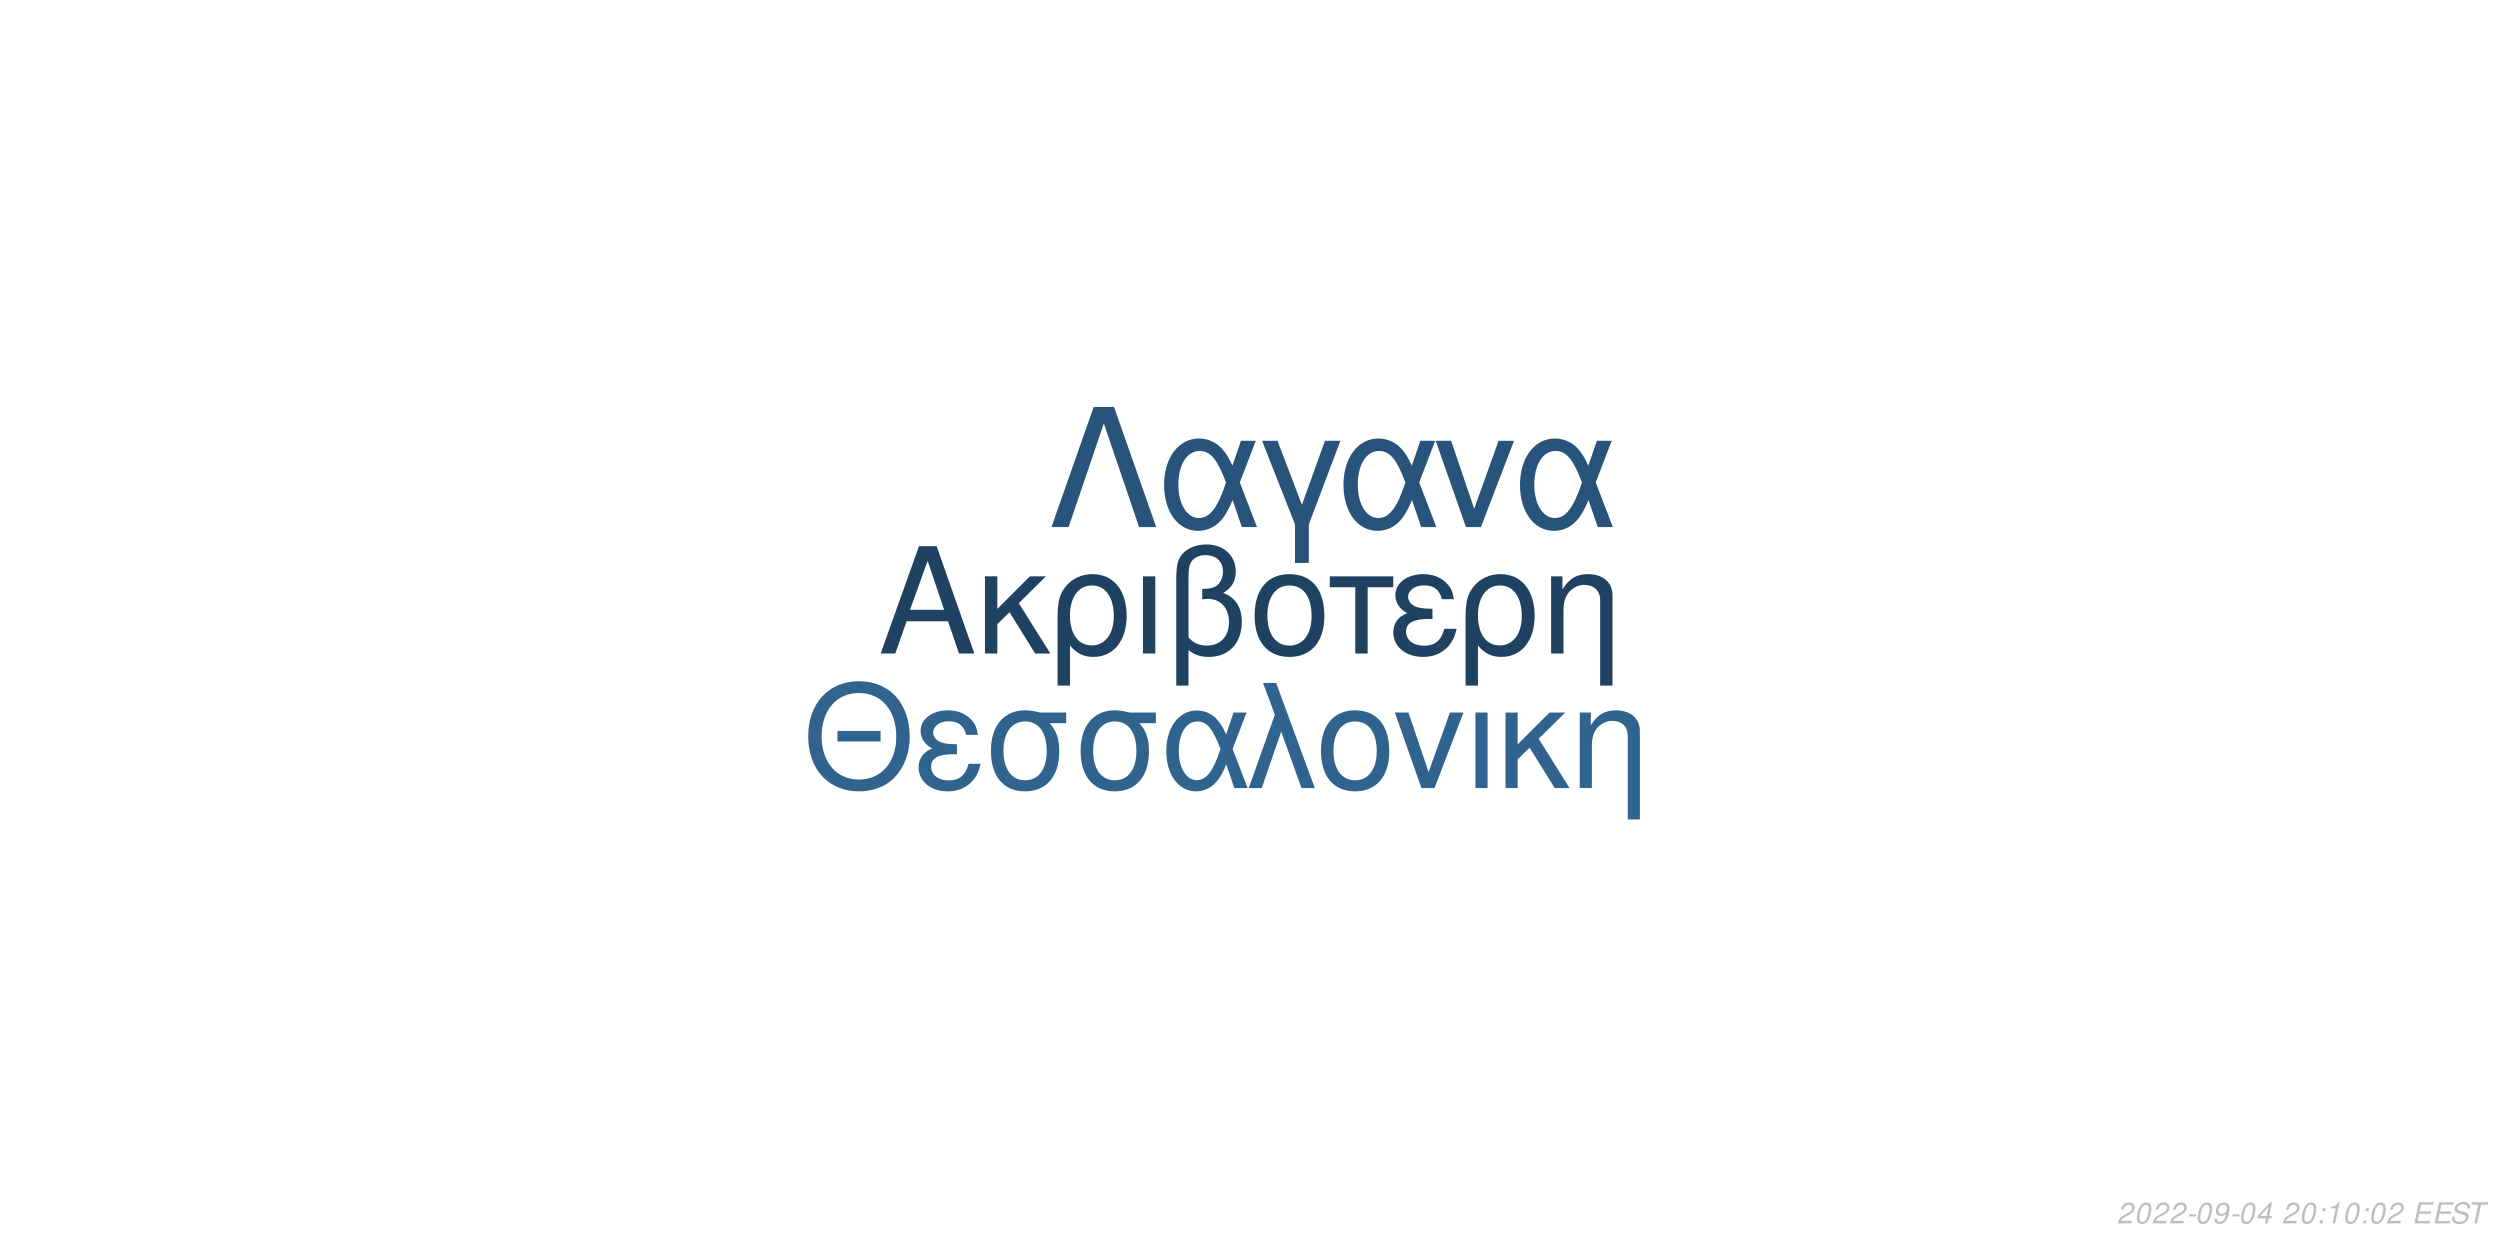
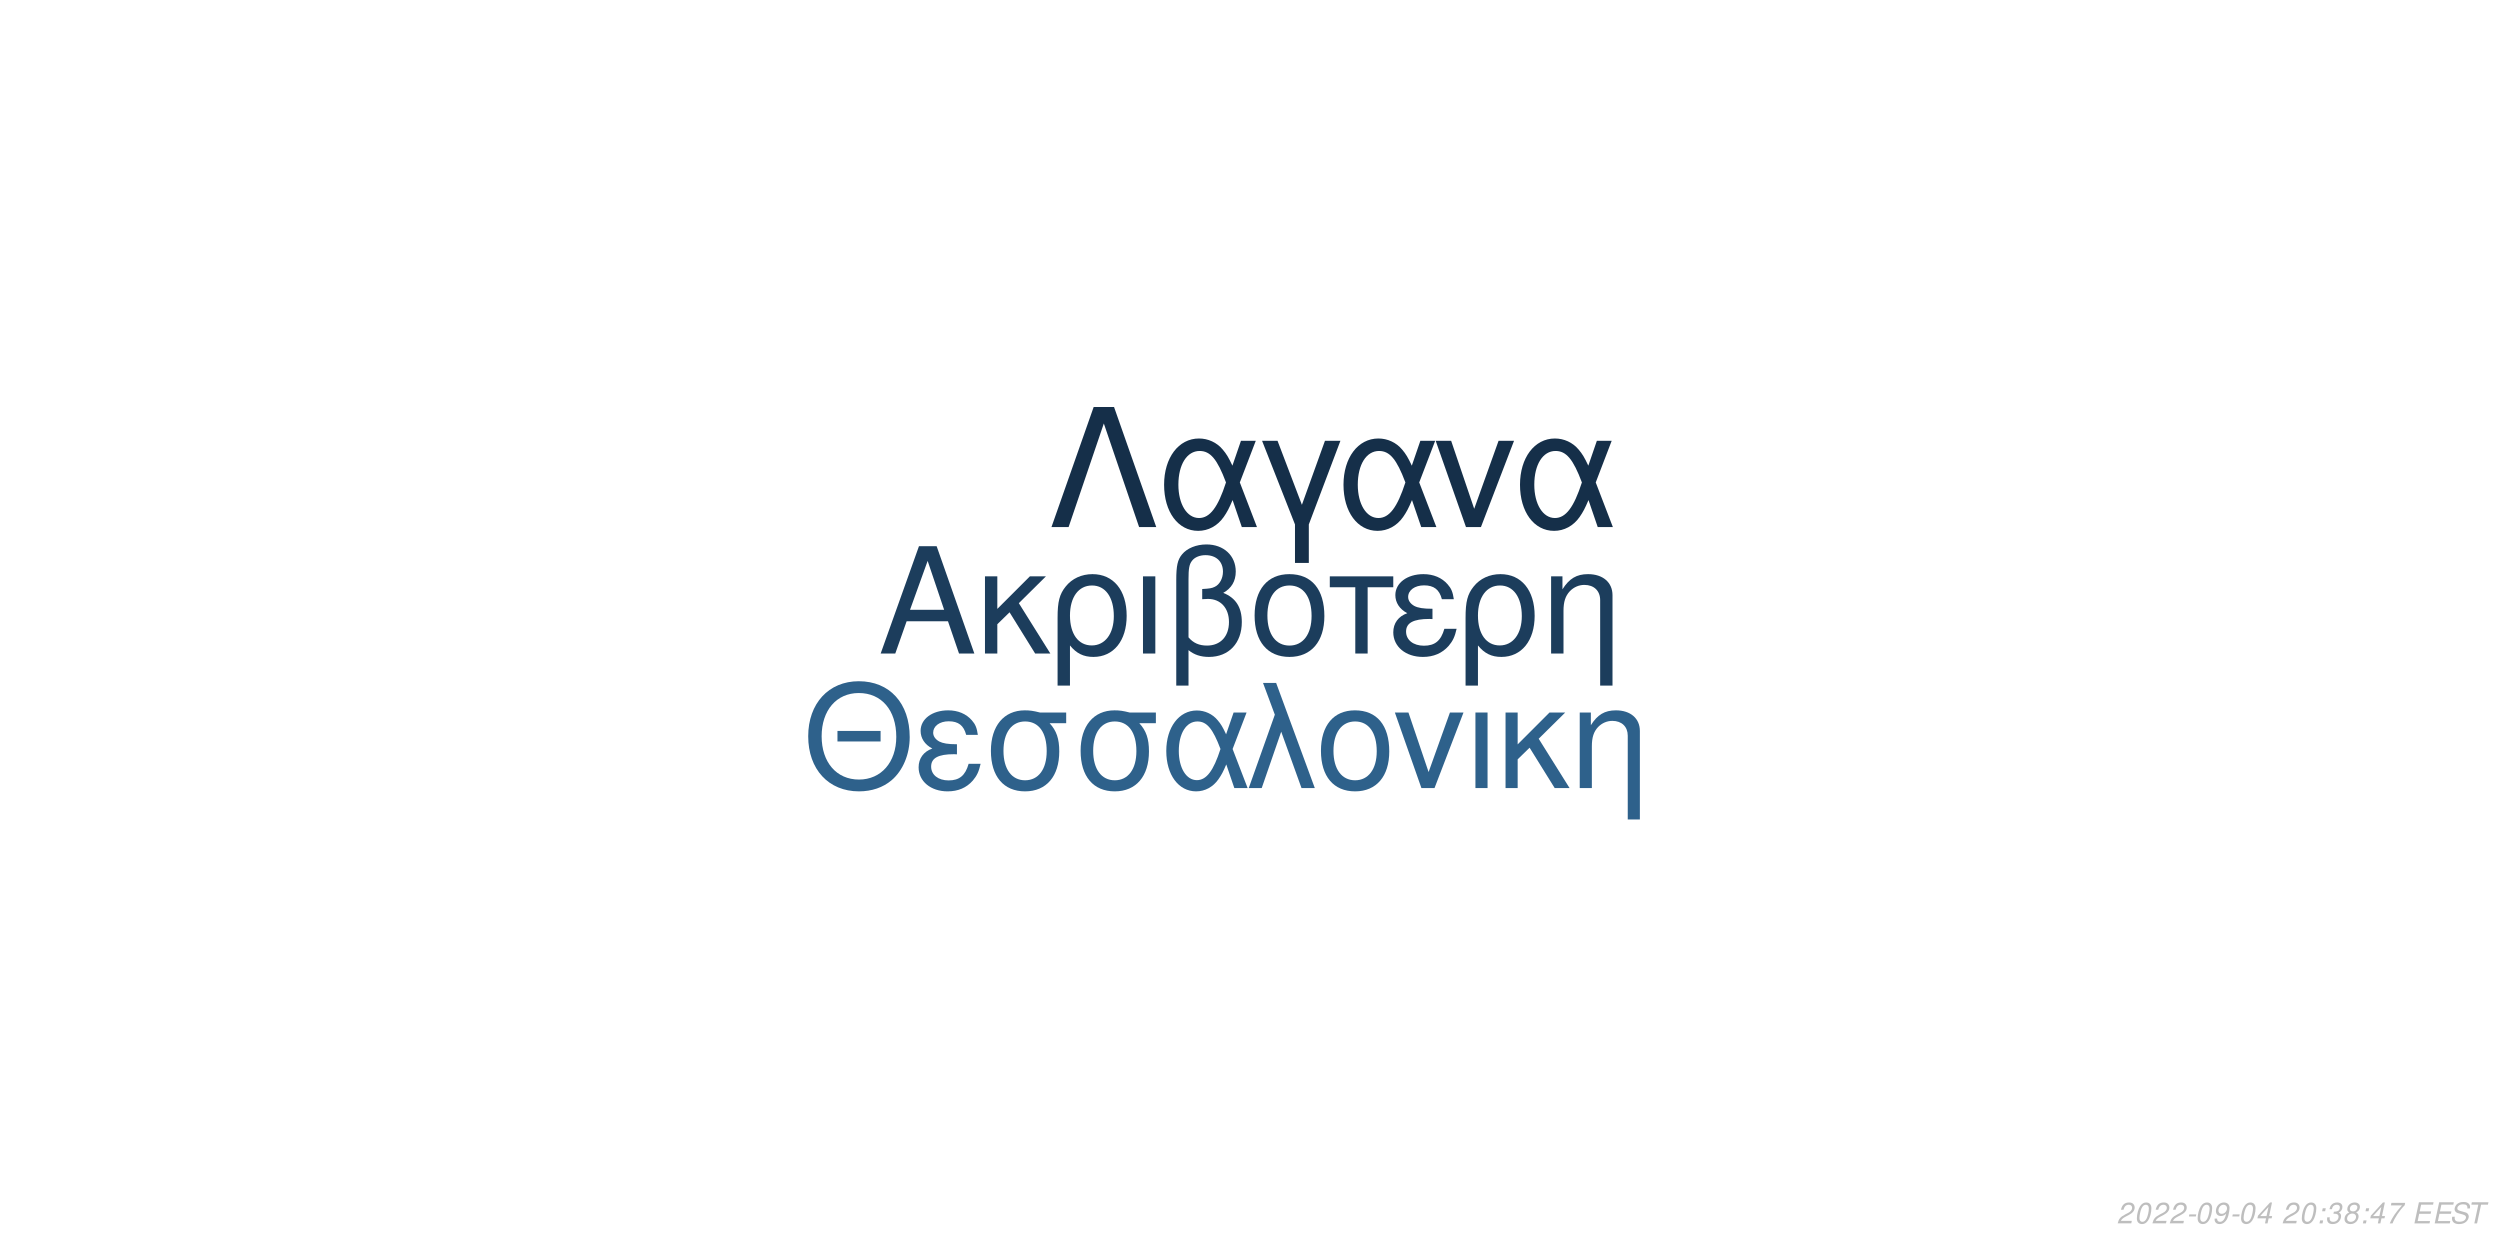
<svg xmlns="http://www.w3.org/2000/svg" xmlns:xlink="http://www.w3.org/1999/xlink" width="864pt" height="432pt" viewBox="0 0 864 432" version="1.1">
  <defs>
    <g>
      <symbol overflow="visible" id="glyph0-0">
        <path style="stroke:none;" d="" />
      </symbol>
      <symbol overflow="visible" id="glyph0-1">
        <path style="stroke:none;" d="M 24.125 -11.141 L 27.938 0 L 33.234 0 L 20.203 -37.094 L 14.094 -37.094 L 0.859 0 L 5.906 0 L 9.828 -11.141 Z M 22.797 -15.109 L 11 -15.109 L 17.094 -32.016 Z M 22.797 -15.109 " />
      </symbol>
      <symbol overflow="visible" id="glyph0-2">
        <path style="stroke:none;" d="M 7.172 -15.422 L 7.172 -26.672 L 2.906 -26.672 L 2.906 0 L 7.172 0 L 7.172 -10.125 L 11.406 -14.25 L 20.25 0 L 25.5 0 L 14.609 -17.406 L 23.969 -26.672 L 18.422 -26.672 Z M 7.172 -15.422 " />
      </symbol>
      <symbol overflow="visible" id="glyph0-3">
        <path style="stroke:none;" d="M 3 11.094 L 7.281 11.094 L 7.281 -2.797 C 9.516 -0.047 11.953 1.172 15.375 1.172 C 22.344 1.172 26.875 -4.422 26.875 -13.031 C 26.875 -21.891 22.297 -27.438 15.062 -27.438 C 11.297 -27.438 7.984 -25.906 5.797 -23.156 C 3.672 -20.516 3 -17.969 3 -12.359 Z M 14.906 -23.516 C 19.547 -23.516 22.438 -19.438 22.438 -12.922 C 22.438 -6.812 19.391 -2.797 14.812 -2.797 C 10.172 -2.797 7.281 -6.766 7.281 -13.125 C 7.281 -19.484 10.234 -23.516 14.906 -23.516 Z M 14.906 -23.516 " />
      </symbol>
      <symbol overflow="visible" id="glyph0-4">
        <path style="stroke:none;" d="M 3.516 0 L 7.781 0 L 7.781 -26.672 L 3.516 -26.672 Z M 3.516 0 " />
      </symbol>
      <symbol overflow="visible" id="glyph0-5">
        <path style="stroke:none;" d="M 4.016 11.094 L 8.25 11.094 L 8.25 -1.172 C 10.172 0.406 12.422 1.172 15.312 1.172 C 22.188 1.172 26.672 -3.609 26.672 -10.891 C 26.672 -15.984 24.578 -19.234 20.25 -20.969 C 23.109 -22.547 24.578 -25.031 24.578 -28.344 C 24.578 -33.844 20.406 -37.703 14.453 -37.703 C 10.938 -37.703 7.734 -36.391 6 -34.25 C 4.484 -32.422 4.016 -30.328 4.016 -25.391 Z M 8.25 -25.656 C 8.25 -29.359 8.5 -30.844 9.469 -32.062 C 10.375 -33.281 12.156 -34 14.094 -34 C 17.812 -34 20.156 -31.812 20.156 -28.297 C 20.156 -25.953 18.984 -23.812 17.297 -23.047 C 16.281 -22.547 15.469 -22.438 12.984 -22.297 L 12.984 -18.781 C 13.734 -18.828 14.344 -18.875 14.969 -18.875 C 19.344 -18.875 22.234 -15.719 22.234 -10.891 C 22.234 -5.906 19.281 -2.75 14.656 -2.75 C 11.953 -2.75 9.922 -3.609 8.25 -5.594 Z M 8.25 -25.656 " />
      </symbol>
      <symbol overflow="visible" id="glyph0-6">
        <path style="stroke:none;" d="M 14.094 -27.438 C 6.562 -27.438 2.094 -22.094 2.094 -13.125 C 2.094 -4.125 6.562 1.172 14.141 1.172 C 21.672 1.172 26.203 -4.172 26.203 -12.922 C 26.203 -22.188 21.828 -27.438 14.094 -27.438 Z M 14.141 -23.516 C 18.938 -23.516 21.781 -19.594 21.781 -12.984 C 21.781 -6.672 18.828 -2.75 14.141 -2.75 C 9.422 -2.75 6.516 -6.672 6.516 -13.125 C 6.516 -19.594 9.422 -23.516 14.141 -23.516 Z M 14.141 -23.516 " />
      </symbol>
      <symbol overflow="visible" id="glyph0-7">
        <path style="stroke:none;" d="M 7.891 0 L 12.156 0 L 12.156 -22.906 L 21.016 -22.906 L 21.016 -26.672 L -0.922 -26.672 L -0.922 -22.906 L 7.891 -22.906 Z M 7.891 0 " />
      </symbol>
      <symbol overflow="visible" id="glyph0-8">
        <path style="stroke:none;" d="M 14.562 -15.469 C 11.344 -15.469 9.562 -15.781 8.297 -16.438 C 6.922 -17.203 6.156 -18.328 6.156 -19.547 C 6.156 -21.891 8.453 -23.562 11.656 -23.562 C 15.062 -23.562 16.953 -22.094 17.812 -18.781 L 21.938 -18.781 C 21.578 -21.266 21.062 -22.5 19.797 -23.922 C 17.812 -26.203 14.906 -27.438 11.453 -27.438 C 5.797 -27.438 1.734 -24.375 1.734 -20.203 C 1.734 -17.609 3.156 -15.375 5.859 -13.938 C 2.797 -12.875 1.016 -10.484 1.016 -7.328 C 1.016 -2.391 5.297 1.172 11.25 1.172 C 14.969 1.172 17.906 -0.109 20.156 -2.641 C 21.578 -4.328 22.297 -5.797 22.906 -8.547 L 18.672 -8.547 C 17.5 -4.422 15.422 -2.703 11.609 -2.703 C 7.938 -2.703 5.438 -4.688 5.438 -7.578 C 5.438 -10.578 7.938 -11.953 13.484 -11.953 C 13.641 -11.953 14.094 -11.953 14.562 -11.906 Z M 14.562 -15.469 " />
      </symbol>
      <symbol overflow="visible" id="glyph0-9">
        <path style="stroke:none;" d="M 3.562 -26.672 L 3.562 0 L 7.844 0 L 7.844 -14.703 C 7.844 -17.906 8.5 -19.891 10.031 -21.531 C 11.406 -22.953 13.188 -23.719 15.062 -23.719 C 18.375 -23.719 20.516 -21.672 20.516 -18.469 L 20.516 11.094 L 24.781 11.094 L 24.781 -20.156 C 24.781 -24.578 21.469 -27.438 16.328 -27.438 C 12.359 -27.438 9.828 -25.906 7.484 -22.188 L 7.484 -26.672 Z M 3.562 -26.672 " />
      </symbol>
      <symbol overflow="visible" id="glyph1-0">
        <path style="stroke:none;" d="" />
      </symbol>
      <symbol overflow="visible" id="glyph1-1">
        <path style="stroke:none;" d="M 26.859 -19.734 L 11.953 -19.734 L 11.953 -16.094 L 26.859 -16.094 Z M 19.328 -36.922 C 8.922 -36.922 1.844 -29.25 1.844 -17.891 C 1.844 -6.484 8.875 1.141 19.391 1.141 C 23.812 1.141 27.703 -0.203 30.641 -2.688 C 34.578 -6.031 36.922 -11.656 36.922 -17.594 C 36.922 -29.297 30 -36.922 19.328 -36.922 Z M 19.328 -32.844 C 27.203 -32.844 32.281 -26.906 32.281 -17.688 C 32.281 -8.922 27.062 -2.938 19.391 -2.938 C 11.609 -2.938 6.484 -8.922 6.484 -17.891 C 6.484 -26.859 11.609 -32.844 19.328 -32.844 Z M 19.328 -32.844 " />
      </symbol>
      <symbol overflow="visible" id="glyph1-2">
        <path style="stroke:none;" d="M 14.25 -15.141 C 11.109 -15.141 9.375 -15.453 8.125 -16.094 C 6.781 -16.844 6.031 -17.938 6.031 -19.141 C 6.031 -21.422 8.266 -23.078 11.406 -23.078 C 14.75 -23.078 16.594 -21.625 17.438 -18.391 L 21.469 -18.391 C 21.125 -20.828 20.625 -22.031 19.391 -23.422 C 17.438 -25.656 14.594 -26.859 11.219 -26.859 C 5.688 -26.859 1.688 -23.875 1.688 -19.781 C 1.688 -17.234 3.094 -15.047 5.734 -13.656 C 2.734 -12.609 1 -10.266 1 -7.172 C 1 -2.344 5.188 1.141 11.016 1.141 C 14.656 1.141 17.547 -0.094 19.734 -2.594 C 21.125 -4.234 21.828 -5.688 22.422 -8.375 L 18.281 -8.375 C 17.141 -4.328 15.094 -2.641 11.359 -2.641 C 7.766 -2.641 5.328 -4.578 5.328 -7.422 C 5.328 -10.359 7.766 -11.703 13.203 -11.703 C 13.359 -11.703 13.797 -11.703 14.25 -11.656 Z M 14.25 -15.141 " />
      </symbol>
      <symbol overflow="visible" id="glyph1-3">
        <path style="stroke:none;" d="M 29 -26.109 L 19.938 -26.109 C 17.594 -26.703 16.438 -26.859 14.703 -26.859 C 7.469 -26.859 2.984 -21.469 2.984 -12.859 C 2.984 -4.031 7.375 1.141 14.797 1.141 C 22.172 1.141 26.609 -4.078 26.609 -12.656 C 26.609 -17.047 25.656 -19.828 23.266 -22.422 L 29 -22.422 Z M 14.797 -23.016 C 19.531 -23.016 22.266 -19.234 22.266 -12.75 C 22.266 -6.531 19.438 -2.688 14.797 -2.688 C 10.172 -2.688 7.328 -6.531 7.328 -12.859 C 7.328 -19.188 10.172 -23.016 14.797 -23.016 Z M 14.797 -23.016 " />
      </symbol>
      <symbol overflow="visible" id="glyph1-4">
        <path style="stroke:none;" d="M 29.344 -26.109 L 24.859 -26.109 L 22.266 -18.578 C 21.125 -21.031 20.484 -22.125 19.328 -23.469 C 17.547 -25.609 14.906 -26.812 12.156 -26.812 C 5.984 -26.812 1.594 -20.984 1.594 -12.812 C 1.594 -4.578 5.828 1.141 11.906 1.141 C 14.953 1.141 17.734 -0.344 19.625 -3.047 C 20.672 -4.531 21.281 -5.688 22.328 -8.172 L 25.109 0 L 29.703 0 L 24.516 -13.5 Z M 20.328 -13.5 C 17.891 -5.922 15.453 -2.734 12.156 -2.734 C 8.516 -2.734 5.922 -6.922 5.922 -12.812 C 5.922 -18.938 8.516 -23.016 12.359 -23.016 C 15.594 -23.016 17.688 -20.531 20.328 -13.5 Z M 20.328 -13.5 " />
      </symbol>
      <symbol overflow="visible" id="glyph1-5">
        <path style="stroke:none;" d="M 1.094 0 L 5.578 0 L 12.312 -19.484 L 19.328 0 L 23.922 0 L 10.562 -36.328 L 6.031 -36.328 L 10.109 -25.359 Z M 1.094 0 " />
      </symbol>
      <symbol overflow="visible" id="glyph1-6">
        <path style="stroke:none;" d="M 13.797 -26.859 C 6.422 -26.859 2.047 -21.625 2.047 -12.859 C 2.047 -4.031 6.422 1.141 13.859 1.141 C 21.234 1.141 25.656 -4.078 25.656 -12.656 C 25.656 -21.719 21.375 -26.859 13.797 -26.859 Z M 13.859 -23.016 C 18.531 -23.016 21.328 -19.188 21.328 -12.703 C 21.328 -6.531 18.438 -2.688 13.859 -2.688 C 9.219 -2.688 6.375 -6.531 6.375 -12.859 C 6.375 -19.188 9.219 -23.016 13.859 -23.016 Z M 13.859 -23.016 " />
      </symbol>
      <symbol overflow="visible" id="glyph1-7">
        <path style="stroke:none;" d="M 14.297 0 L 24.312 -26.109 L 19.625 -26.109 L 12.25 -5.531 L 5.281 -26.109 L 0.594 -26.109 L 9.766 0 Z M 14.297 0 " />
      </symbol>
      <symbol overflow="visible" id="glyph1-8">
        <path style="stroke:none;" d="M 3.438 0 L 7.625 0 L 7.625 -26.109 L 3.438 -26.109 Z M 3.438 0 " />
      </symbol>
      <symbol overflow="visible" id="glyph1-9">
        <path style="stroke:none;" d="M 7.031 -15.094 L 7.031 -26.109 L 2.844 -26.109 L 2.844 0 L 7.031 0 L 7.031 -9.922 L 11.156 -13.953 L 19.828 0 L 24.969 0 L 14.297 -17.047 L 23.469 -26.109 L 18.031 -26.109 Z M 7.031 -15.094 " />
      </symbol>
      <symbol overflow="visible" id="glyph1-10">
        <path style="stroke:none;" d="M 3.484 -26.109 L 3.484 0 L 7.672 0 L 7.672 -14.406 C 7.672 -17.547 8.328 -19.484 9.812 -21.078 C 11.156 -22.469 12.906 -23.219 14.75 -23.219 C 17.984 -23.219 20.078 -21.234 20.078 -18.094 L 20.078 10.859 L 24.266 10.859 L 24.266 -19.734 C 24.266 -24.062 21.031 -26.859 16 -26.859 C 12.109 -26.859 9.609 -25.359 7.328 -21.719 L 7.328 -26.109 Z M 3.484 -26.109 " />
      </symbol>
      <symbol overflow="visible" id="glyph2-0">
        <path style="stroke:none;" d="" />
      </symbol>
      <symbol overflow="visible" id="glyph2-1">
        <path style="stroke:none;" d="M 22.531 -41.484 L 15.484 -41.484 L 0.906 0 L 6.828 0 L 19 -35.797 L 31.188 0 L 37.109 0 Z M 22.531 -41.484 " />
      </symbol>
      <symbol overflow="visible" id="glyph2-2">
        <path style="stroke:none;" d="M 33.516 -29.812 L 28.391 -29.812 L 25.438 -21.219 C 24.125 -24.016 23.391 -25.266 22.078 -26.797 C 20.031 -29.25 17.016 -30.609 13.891 -30.609 C 6.828 -30.609 1.828 -23.953 1.828 -14.625 C 1.828 -5.234 6.656 1.312 13.594 1.312 C 17.078 1.312 20.266 -0.391 22.422 -3.469 C 23.609 -5.172 24.297 -6.484 25.5 -9.328 L 28.688 0 L 33.922 0 L 28 -15.422 Z M 23.219 -15.422 C 20.422 -6.766 17.641 -3.125 13.891 -3.125 C 9.734 -3.125 6.766 -7.906 6.766 -14.625 C 6.766 -21.625 9.734 -26.297 14.109 -26.297 C 17.812 -26.297 20.203 -23.453 23.219 -15.422 Z M 23.219 -15.422 " />
      </symbol>
      <symbol overflow="visible" id="glyph2-3">
        <path style="stroke:none;" d="M 12.062 12.406 L 16.844 12.406 L 16.844 -0.906 L 27.766 -29.812 L 22.422 -29.812 L 14.453 -7.688 L 6.031 -29.812 L 0.688 -29.812 L 12.062 -0.906 Z M 12.062 12.406 " />
      </symbol>
      <symbol overflow="visible" id="glyph2-4">
        <path style="stroke:none;" d="M 16.328 0 L 27.766 -29.812 L 22.422 -29.812 L 14 -6.312 L 6.031 -29.812 L 0.688 -29.812 L 11.156 0 Z M 16.328 0 " />
      </symbol>
      <symbol overflow="visible" id="glyph3-0">
        <path style="stroke:none;" d="" />
      </symbol>
      <symbol overflow="visible" id="glyph3-1">
        <path style="stroke:none;" d="M 5.234 -0.875 L 1.469 -0.875 C 1.641 -1.375 2.203 -1.891 3.109 -2.344 L 4.234 -2.938 C 5.562 -3.625 6.219 -4.469 6.219 -5.484 C 6.219 -5.938 6.062 -6.359 5.797 -6.656 C 5.469 -7.047 4.984 -7.234 4.312 -7.234 C 2.766 -7.234 1.891 -6.453 1.484 -4.734 L 2.375 -4.734 C 2.484 -5.188 2.609 -5.484 2.797 -5.75 C 3.094 -6.203 3.609 -6.453 4.188 -6.453 C 4.891 -6.453 5.344 -6.031 5.344 -5.375 C 5.344 -4.703 4.859 -4.094 4.016 -3.656 L 2.984 -3.125 C 1.234 -2.188 0.797 -1.656 0.344 -0.016 L 5.047 -0.016 Z M 5.234 -0.875 " />
      </symbol>
      <symbol overflow="visible" id="glyph3-2">
        <path style="stroke:none;" d="M 4.203 -7.234 C 3.375 -7.234 2.688 -6.812 2.125 -5.984 C 1.484 -5.047 0.984 -3.188 0.984 -1.734 C 0.984 -1.109 1.172 -0.562 1.484 -0.266 C 1.797 0.047 2.281 0.234 2.766 0.234 C 3.625 0.234 4.281 -0.156 4.859 -1.016 C 5.516 -1.953 6 -3.797 6 -5.266 C 6 -6.5 5.328 -7.234 4.203 -7.234 Z M 4.094 -6.453 C 4.734 -6.453 5.125 -5.984 5.125 -5.156 C 5.125 -4.203 4.781 -2.625 4.406 -1.812 C 3.984 -0.938 3.516 -0.547 2.875 -0.547 C 2.25 -0.547 1.875 -1.031 1.875 -1.828 C 1.875 -2.797 2.203 -4.344 2.594 -5.203 C 2.984 -6.047 3.453 -6.453 4.094 -6.453 Z M 4.094 -6.453 " />
      </symbol>
      <symbol overflow="visible" id="glyph3-3">
        <path style="stroke:none;" d="M 3.516 -3.125 L 1.125 -3.125 L 0.969 -2.406 L 3.359 -2.406 Z M 3.516 -3.125 " />
      </symbol>
      <symbol overflow="visible" id="glyph3-4">
        <path style="stroke:none;" d="M 0.844 -1.656 C 0.844 -1.547 0.844 -1.438 0.844 -1.375 C 0.844 -0.406 1.531 0.234 2.578 0.234 C 3.203 0.234 3.766 0.016 4.297 -0.438 C 4.938 -1 5.312 -1.656 5.594 -2.719 C 5.844 -3.672 6.016 -4.766 6.016 -5.375 C 6.016 -5.844 5.844 -6.328 5.547 -6.656 C 5.203 -7.031 4.703 -7.234 4.062 -7.234 C 2.516 -7.234 1.297 -5.938 1.297 -4.266 C 1.297 -3.203 1.984 -2.547 3.047 -2.547 C 3.484 -2.547 3.953 -2.672 4.281 -2.891 C 4.406 -2.984 4.547 -3.078 4.828 -3.344 C 4.438 -1.484 3.703 -0.547 2.703 -0.547 C 2.109 -0.547 1.719 -0.938 1.719 -1.547 L 1.719 -1.656 Z M 3.953 -6.453 C 4.625 -6.453 5.141 -5.953 5.141 -5.281 C 5.141 -4.188 4.312 -3.312 3.297 -3.312 C 2.594 -3.312 2.172 -3.734 2.172 -4.453 C 2.172 -5.562 2.984 -6.453 3.953 -6.453 Z M 3.953 -6.453 " />
      </symbol>
      <symbol overflow="visible" id="glyph3-5">
        <path style="stroke:none;" d="M 3.625 -1.75 L 3.266 0 L 4.141 0 L 4.516 -1.75 L 5.562 -1.75 L 5.734 -2.531 L 4.688 -2.531 L 5.688 -7.234 L 5.016 -7.234 L 0.844 -2.672 L 0.641 -1.75 Z M 3.797 -2.531 L 1.594 -2.531 L 4.469 -5.703 Z M 3.797 -2.531 " />
      </symbol>
      <symbol overflow="visible" id="glyph3-6">
        <path style="stroke:none;" d="" />
      </symbol>
      <symbol overflow="visible" id="glyph3-7">
        <path style="stroke:none;" d="M 2.359 -1.031 L 1.312 -1.031 L 1.094 0 L 2.141 0 Z M 3.266 -5.234 L 2.219 -5.234 L 2 -4.203 L 3.047 -4.203 Z M 3.266 -5.234 " />
      </symbol>
      <symbol overflow="visible" id="glyph3-8">
-         <path style="stroke:none;" d="M 3.703 -5.188 L 2.594 0 L 3.469 0 L 5.016 -7.234 L 4.438 -7.234 C 3.906 -6.156 3.688 -6.016 2.234 -5.812 L 2.109 -5.188 Z M 3.703 -5.188 " />
+         <path style="stroke:none;" d="M 2.922 -3.312 C 3.125 -3.344 3.234 -3.344 3.375 -3.344 C 4.203 -3.344 4.688 -3 4.688 -2.406 C 4.688 -1.312 3.906 -0.547 2.781 -0.547 C 2.047 -0.547 1.594 -0.938 1.594 -1.562 C 1.594 -1.719 1.609 -1.844 1.656 -2.094 L 0.766 -2.094 C 0.734 -1.797 0.719 -1.641 0.719 -1.469 C 0.719 -0.375 1.406 0.234 2.641 0.234 C 3.547 0.234 4.297 -0.078 4.812 -0.656 C 5.266 -1.156 5.562 -1.875 5.562 -2.547 C 5.562 -3.125 5.344 -3.453 4.797 -3.734 C 5.641 -4.234 6.016 -4.844 6.016 -5.734 C 6.016 -6.656 5.312 -7.234 4.203 -7.234 C 3.375 -7.234 2.672 -6.938 2.188 -6.375 C 1.891 -6.031 1.703 -5.641 1.516 -4.906 L 2.391 -4.906 C 2.5 -5.359 2.594 -5.594 2.734 -5.812 C 3.047 -6.234 3.516 -6.453 4.078 -6.453 C 4.734 -6.453 5.141 -6.125 5.141 -5.578 C 5.141 -5.188 5.016 -4.797 4.797 -4.547 C 4.516 -4.234 4 -4.062 3.266 -4.062 L 3.078 -4.062 Z M 2.922 -3.312 " />
      </symbol>
      <symbol overflow="visible" id="glyph3-9">
+         <path style="stroke:none;" d="M 4.766 -3.797 C 5.078 -3.969 5.234 -4.078 5.438 -4.234 C 5.812 -4.594 6.062 -5.172 6.062 -5.734 C 6.062 -6.625 5.344 -7.234 4.266 -7.234 C 2.812 -7.234 1.703 -6.219 1.703 -4.875 C 1.703 -4.406 1.875 -4.125 2.359 -3.812 C 1.297 -3.312 0.75 -2.516 0.75 -1.469 C 0.75 -0.438 1.547 0.234 2.812 0.234 C 3.656 0.234 4.359 -0.094 4.938 -0.734 C 5.359 -1.234 5.609 -1.859 5.609 -2.438 C 5.609 -3.047 5.312 -3.516 4.766 -3.797 Z M 4.109 -6.453 C 4.797 -6.453 5.188 -6.125 5.188 -5.578 C 5.188 -5.266 5.062 -4.922 4.859 -4.672 C 4.562 -4.312 4.188 -4.156 3.656 -4.156 C 2.984 -4.156 2.594 -4.453 2.594 -4.984 C 2.594 -5.859 3.203 -6.453 4.109 -6.453 Z M 3.453 -3.406 C 4.234 -3.406 4.734 -2.984 4.734 -2.312 C 4.734 -1.312 3.922 -0.547 2.875 -0.547 C 2.125 -0.547 1.625 -0.969 1.625 -1.625 C 1.625 -2.609 2.438 -3.406 3.453 -3.406 Z M 3.453 -3.406 " />
+       </symbol>
+       <symbol overflow="visible" id="glyph3-10">
+         <path style="stroke:none;" d="M 6.703 -7.094 L 1.953 -7.094 L 1.766 -6.219 L 5.594 -6.219 C 3.344 -3.688 2.266 -2.109 1.375 0 L 2.344 0 C 3.031 -1.906 4.828 -4.594 6.547 -6.281 Z M 6.703 -7.094 " />
+       </symbol>
+       <symbol overflow="visible" id="glyph3-11">
        <path style="stroke:none;" d="M 2.547 -3.312 L 6.5 -3.312 L 6.688 -4.141 L 2.719 -4.141 L 3.219 -6.469 L 7.344 -6.469 L 7.516 -7.297 L 2.453 -7.297 L 0.906 0 L 6.125 0 L 6.297 -0.812 L 2.016 -0.812 Z M 2.547 -3.312 " />
      </symbol>
-       <symbol overflow="visible" id="glyph3-10">
+       <symbol overflow="visible" id="glyph3-12">
        <path style="stroke:none;" d="M 7.062 -5.156 C 7.125 -5.438 7.141 -5.562 7.141 -5.703 C 7.141 -6.156 6.938 -6.594 6.594 -6.891 C 6.188 -7.25 5.656 -7.406 4.875 -7.406 C 3.844 -7.406 3.047 -7.125 2.5 -6.562 C 2.094 -6.141 1.781 -5.438 1.781 -4.922 C 1.781 -4.297 2.219 -3.766 2.891 -3.562 L 4.594 -3.094 C 5.406 -2.859 5.734 -2.578 5.734 -2.094 C 5.734 -1.781 5.547 -1.406 5.266 -1.141 C 4.844 -0.766 4.266 -0.578 3.453 -0.578 C 2.328 -0.578 1.812 -0.984 1.812 -1.906 C 1.812 -2.047 1.812 -2.125 1.844 -2.312 L 0.984 -2.312 C 0.906 -2.062 0.891 -1.906 0.891 -1.688 C 0.891 -0.484 1.797 0.234 3.297 0.234 C 4.359 0.234 5.234 -0.062 5.812 -0.609 C 6.344 -1.078 6.688 -1.797 6.688 -2.375 C 6.688 -2.641 6.609 -2.906 6.453 -3.156 C 6.234 -3.5 5.938 -3.703 5.469 -3.828 L 3.75 -4.312 C 2.984 -4.547 2.734 -4.734 2.734 -5.188 C 2.734 -5.547 2.875 -5.844 3.188 -6.109 C 3.547 -6.438 4.031 -6.594 4.703 -6.594 C 5.266 -6.594 5.688 -6.484 5.906 -6.297 C 6.094 -6.125 6.219 -5.797 6.219 -5.516 C 6.219 -5.422 6.203 -5.344 6.188 -5.156 Z M 7.062 -5.156 " />
      </symbol>
-       <symbol overflow="visible" id="glyph3-11">
+       <symbol overflow="visible" id="glyph3-13">
        <path style="stroke:none;" d="M 4.938 -6.469 L 7.312 -6.469 L 7.484 -7.297 L 1.75 -7.297 L 1.578 -6.469 L 3.984 -6.469 L 2.609 0 L 3.547 0 Z M 4.938 -6.469 " />
      </symbol>
    </g>
  </defs>
  <g id="surface1">
    <rect x="0" y="0" width="864" height="432" style="fill:rgb(100%,100%,100%);fill-opacity:1;stroke:none;" />
-     <g style="fill:rgb(12.157%,25.882%,38.431%);fill-opacity:1;">
+     <g style="fill:rgb(10.98%,23.922%,36.078%);fill-opacity:1;">
      <use xlink:href="#glyph0-1" x="303.5" y="225.861" />
      <use xlink:href="#glyph0-2" x="337.5" y="225.861" />
      <use xlink:href="#glyph0-3" x="362.5" y="225.861" />
      <use xlink:href="#glyph0-4" x="391.5" y="225.861" />
      <use xlink:href="#glyph0-5" x="402.5" y="225.861" />
      <use xlink:href="#glyph0-6" x="431.5" y="225.861" />
      <use xlink:href="#glyph0-7" x="460.5" y="225.861" />
      <use xlink:href="#glyph0-8" x="480.5" y="225.861" />
      <use xlink:href="#glyph0-3" x="503.5" y="225.861" />
      <use xlink:href="#glyph0-9" x="532.5" y="225.861" />
    </g>
-     <g style="fill:rgb(18.824%,39.216%,56.078%);fill-opacity:1;">
+     <g style="fill:rgb(18.039%,38.039%,54.51%);fill-opacity:1;">
      <use xlink:href="#glyph1-1" x="277.473" y="272.354" />
      <use xlink:href="#glyph1-2" x="316.473" y="272.354" />
      <use xlink:href="#glyph1-3" x="339.473" y="272.354" />
      <use xlink:href="#glyph1-3" x="370.473" y="272.354" />
      <use xlink:href="#glyph1-4" x="401.473" y="272.354" />
      <use xlink:href="#glyph1-5" x="430.473" y="272.354" />
      <use xlink:href="#glyph1-6" x="454.473" y="272.354" />
      <use xlink:href="#glyph1-7" x="481.473" y="272.354" />
      <use xlink:href="#glyph1-8" x="506.473" y="272.354" />
      <use xlink:href="#glyph1-9" x="517.473" y="272.354" />
      <use xlink:href="#glyph1-10" x="542.473" y="272.354" />
    </g>
-     <g style="fill:rgb(15.686%,32.941%,48.235%);fill-opacity:1;">
+     <g style="fill:rgb(8.235%,18.431%,28.627%);fill-opacity:1;">
      <use xlink:href="#glyph2-1" x="362.484" y="182.152" />
      <use xlink:href="#glyph2-2" x="400.484" y="182.152" />
      <use xlink:href="#glyph2-3" x="435.484" y="182.152" />
      <use xlink:href="#glyph2-2" x="462.484" y="182.152" />
      <use xlink:href="#glyph2-4" x="495.484" y="182.152" />
      <use xlink:href="#glyph2-2" x="523.484" y="182.152" />
    </g>
    <g style="fill:rgb(74.51%,74.51%,74.51%);fill-opacity:1;">
      <use xlink:href="#glyph3-1" x="731.52" y="422.81" />
      <use xlink:href="#glyph3-2" x="737.52" y="422.81" />
      <use xlink:href="#glyph3-1" x="743.52" y="422.81" />
      <use xlink:href="#glyph3-1" x="749.52" y="422.81" />
      <use xlink:href="#glyph3-3" x="755.52" y="422.81" />
      <use xlink:href="#glyph3-2" x="758.52" y="422.81" />
      <use xlink:href="#glyph3-4" x="764.52" y="422.81" />
      <use xlink:href="#glyph3-3" x="770.52" y="422.81" />
      <use xlink:href="#glyph3-2" x="773.52" y="422.81" />
      <use xlink:href="#glyph3-5" x="779.52" y="422.81" />
      <use xlink:href="#glyph3-6" x="785.52" y="422.81" />
      <use xlink:href="#glyph3-1" x="788.52" y="422.81" />
      <use xlink:href="#glyph3-2" x="794.52" y="422.81" />
      <use xlink:href="#glyph3-7" x="800.52" y="422.81" />
      <use xlink:href="#glyph3-8" x="803.52" y="422.81" />
-       <use xlink:href="#glyph3-2" x="809.52" y="422.81" />
+       <use xlink:href="#glyph3-9" x="809.52" y="422.81" />
      <use xlink:href="#glyph3-7" x="815.52" y="422.81" />
-       <use xlink:href="#glyph3-2" x="818.52" y="422.81" />
-       <use xlink:href="#glyph3-1" x="824.52" y="422.81" />
+       <use xlink:href="#glyph3-5" x="818.52" y="422.81" />
+       <use xlink:href="#glyph3-10" x="824.52" y="422.81" />
      <use xlink:href="#glyph3-6" x="830.52" y="422.81" />
-       <use xlink:href="#glyph3-9" x="833.52" y="422.81" />
-       <use xlink:href="#glyph3-9" x="840.52" y="422.81" />
-       <use xlink:href="#glyph3-10" x="846.52" y="422.81" />
-       <use xlink:href="#glyph3-11" x="852.52" y="422.81" />
+       <use xlink:href="#glyph3-11" x="833.52" y="422.81" />
+       <use xlink:href="#glyph3-11" x="840.52" y="422.81" />
+       <use xlink:href="#glyph3-12" x="846.52" y="422.81" />
+       <use xlink:href="#glyph3-13" x="852.52" y="422.81" />
    </g>
  </g>
</svg>
